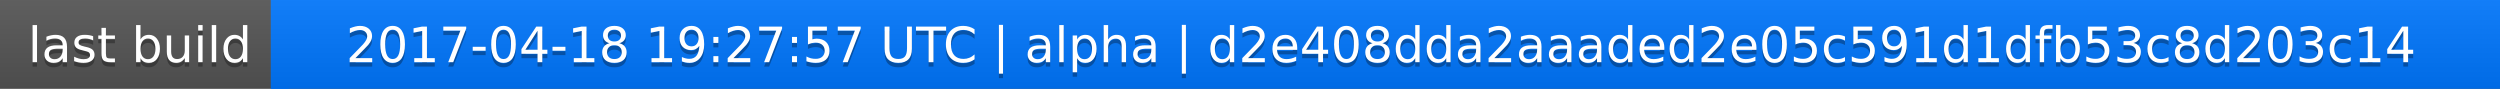
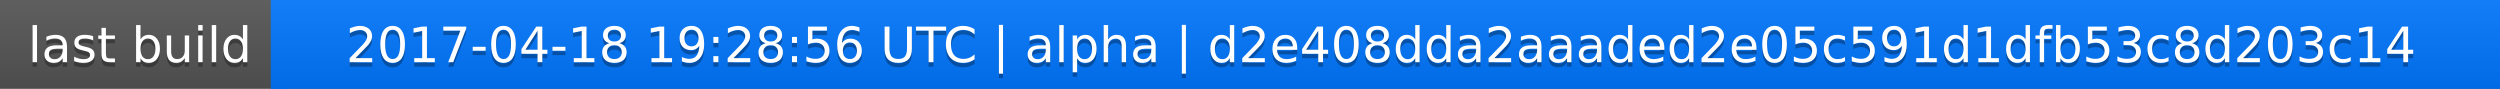
<svg xmlns="http://www.w3.org/2000/svg" width="563" height="20">
  <linearGradient id="a" x2="0" y2="100%">
    <stop offset="0" stop-color="#bbb" stop-opacity=".1" />
    <stop offset="1" stop-opacity=".1" />
  </linearGradient>
  <rect rx="0" width="563" height="20" fill="#555" />
  <rect rx="0" x="61" width="502" height="20" fill="#07f" />
  <path fill="#07f" d="M61 0h4v20h-4z" />
  <rect rx="0" width="563" height="20" fill="url(#a)" />
  <g fill="#fff" text-anchor="middle" font-family="DejaVu Sans,Verdana,Geneva,sans-serif" font-size="11">
    <text x="31.5" y="15" fill="#010101" fill-opacity=".3">last build</text>
    <text x="31.5" y="14">last build</text>
-     <text x="311" y="15" fill="#010101" fill-opacity=".3">2017-04-18 19:27:57 UTC | alpha | d2e408dda2aaaded2e05c591d1dfb53c8d203c14</text>
-     <text x="311" y="14">2017-04-18 19:27:57 UTC | alpha | d2e408dda2aaaded2e05c591d1dfb53c8d203c14</text>
+     <text x="311" y="15" fill="#010101" fill-opacity=".3">2017-04-18 19:28:56 UTC | alpha | d2e408dda2aaaded2e05c591d1dfb53c8d203c14</text>
+     <text x="311" y="14">2017-04-18 19:28:56 UTC | alpha | d2e408dda2aaaded2e05c591d1dfb53c8d203c14</text>
  </g>
</svg>
